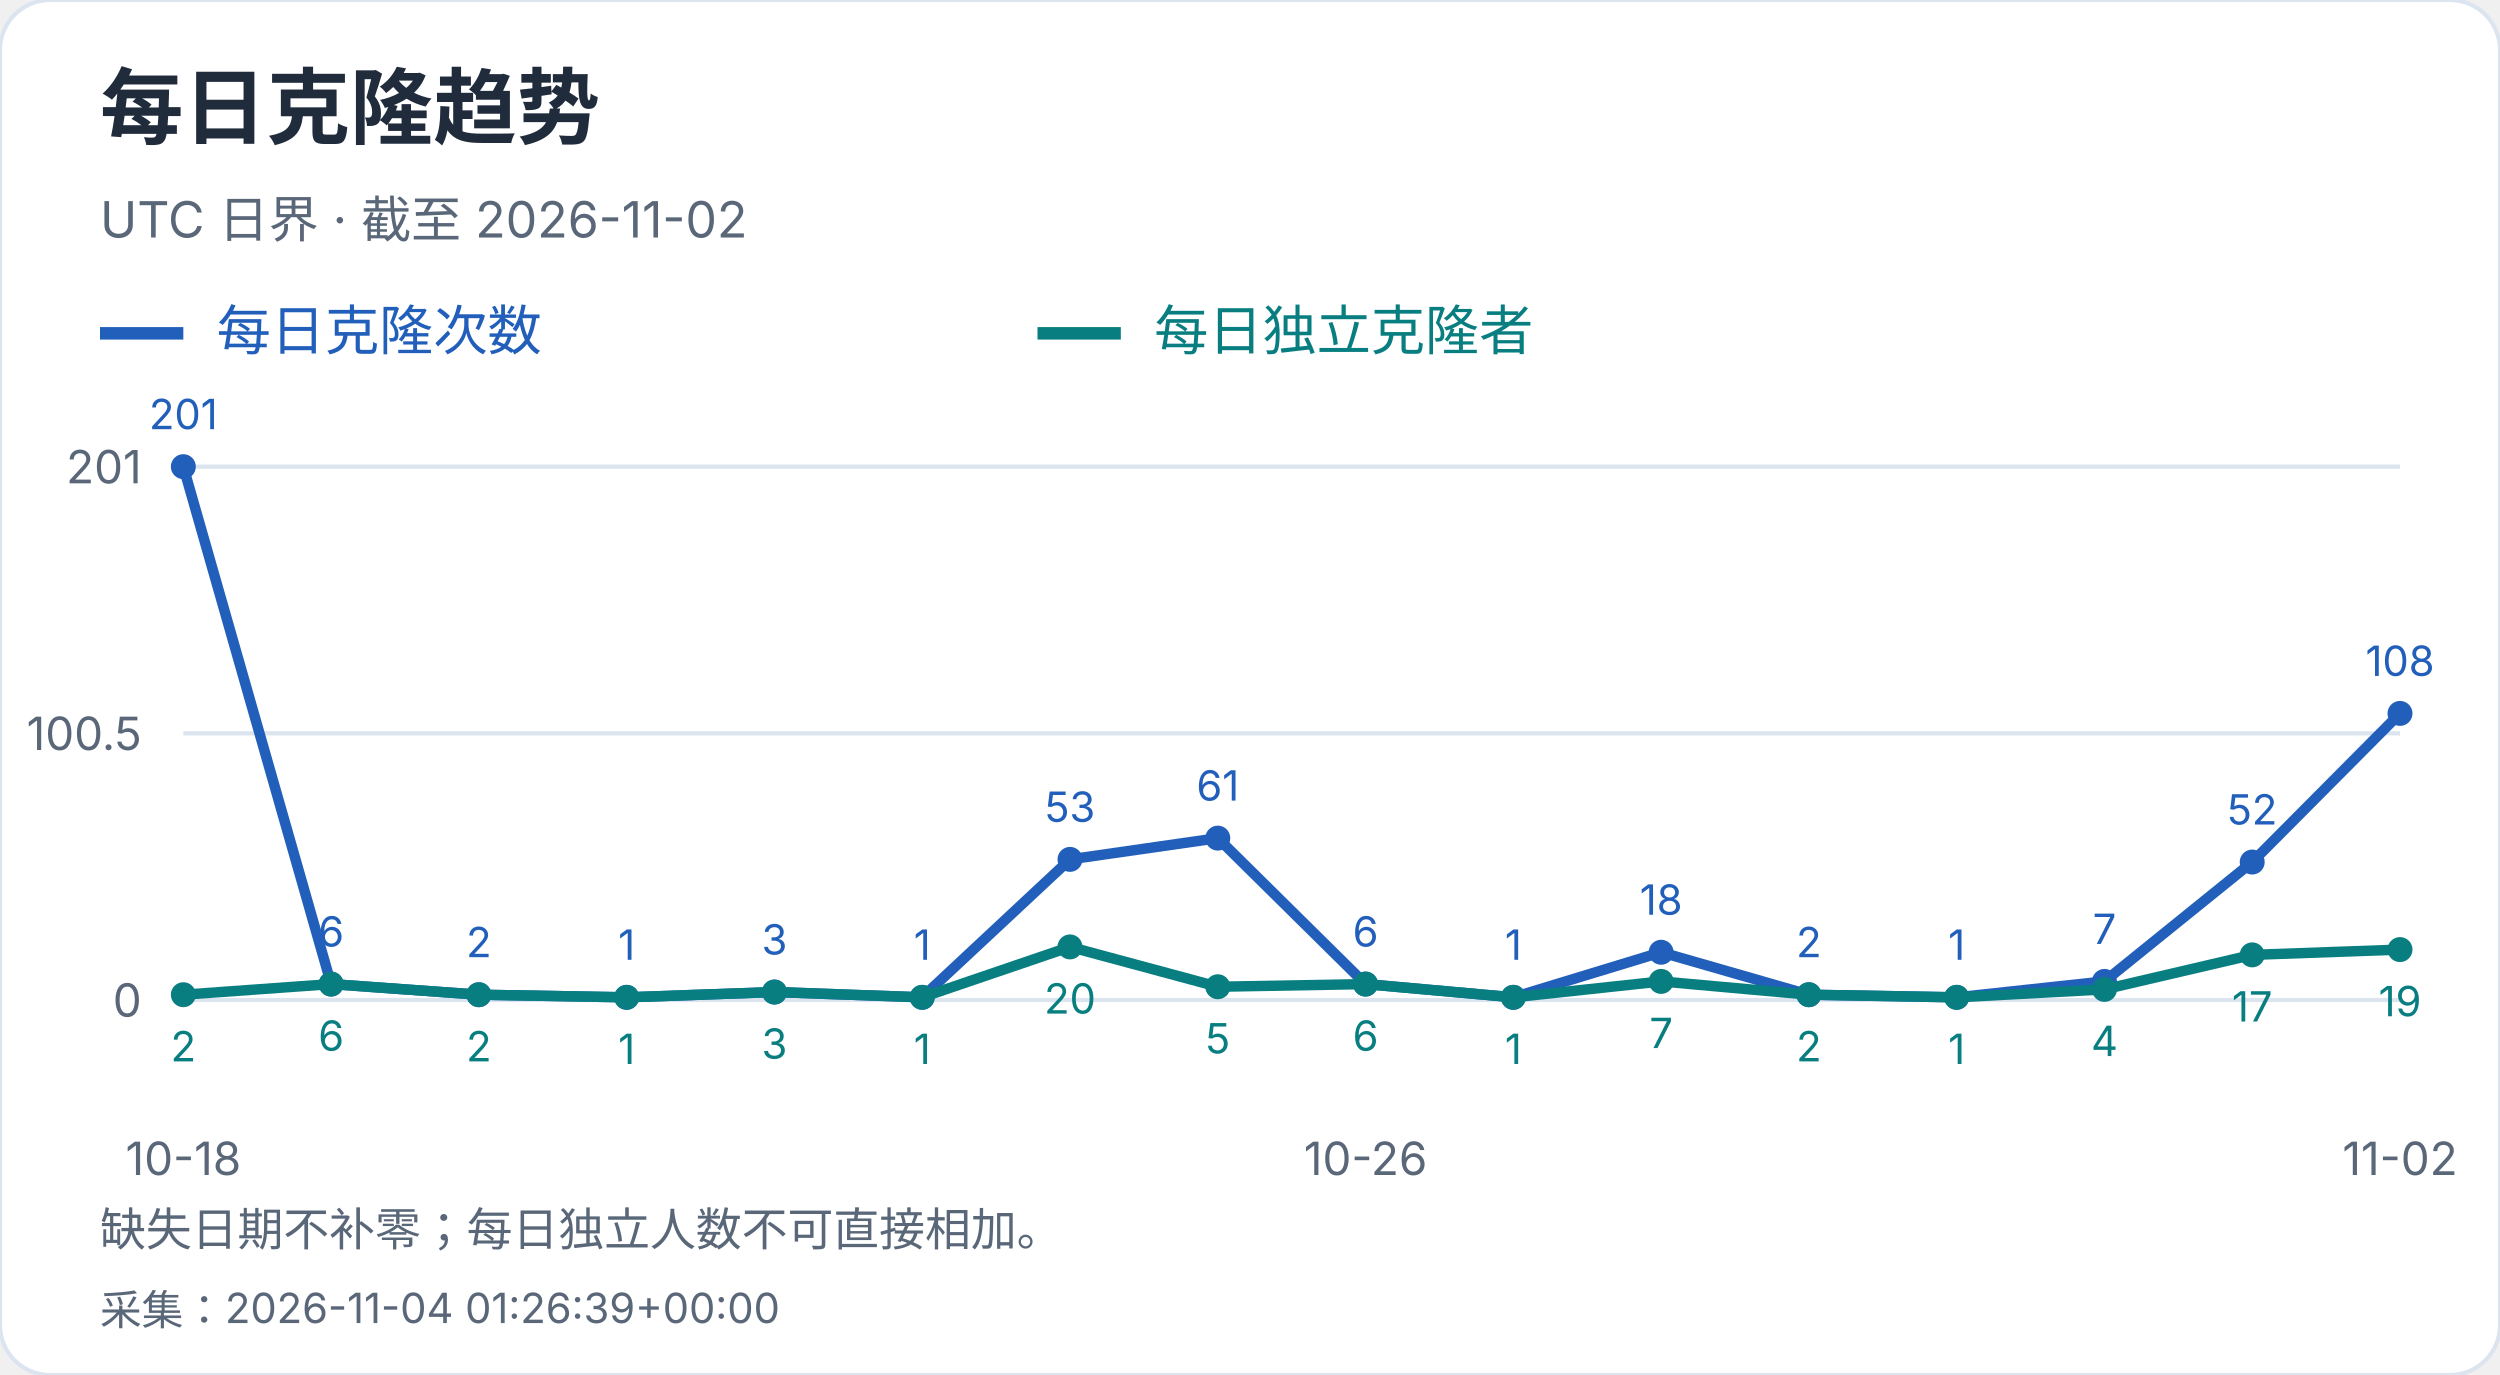
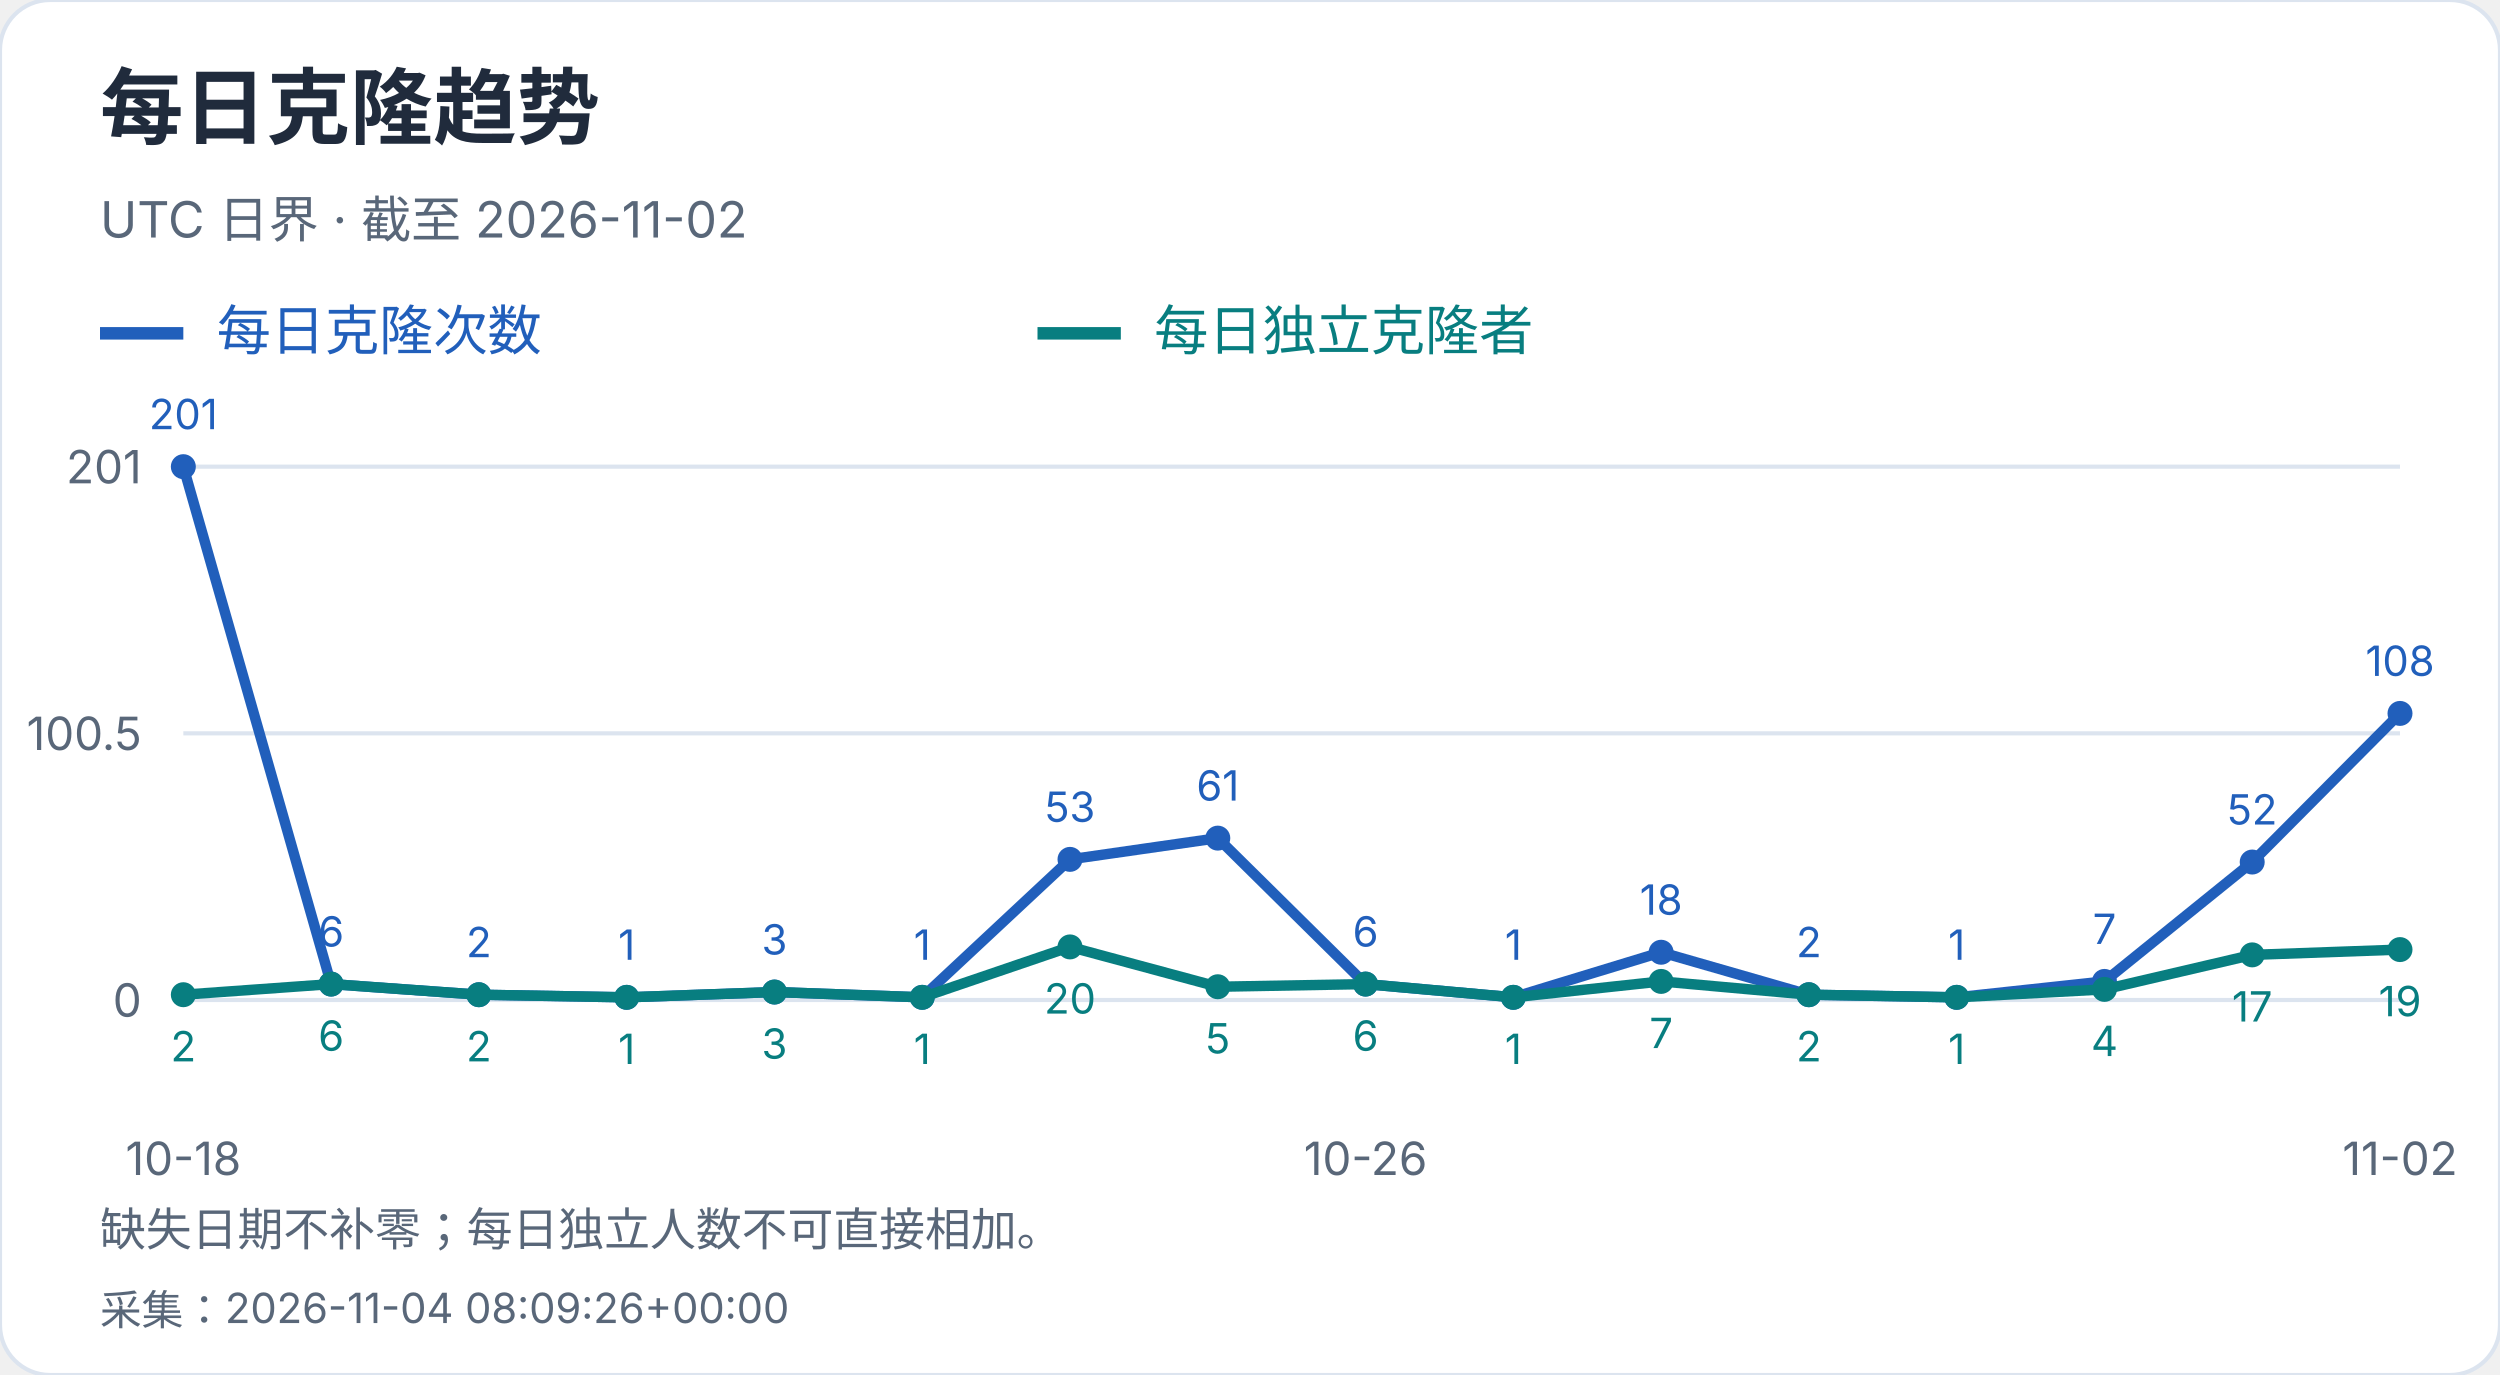
<svg xmlns="http://www.w3.org/2000/svg" width="600" height="330" viewBox="0 0 600 330" role="img" aria-label="每日克隆趋势">
  <style>text{font-family:-apple-system,BlinkMacSystemFont,"Segoe UI","PingFang SC","Microsoft YaHei",sans-serif;font-variant-numeric:tabular-nums}</style>
  <rect width="600" height="330" rx="12" fill="white" stroke="#dce4ef" />
  <text x="24" y="33" font-size="20" fill="#202b3c" font-weight="650" text-anchor="start">每日克隆趋势</text>
  <text x="24" y="57" font-size="12" fill="#596779" font-weight="400" text-anchor="start">UTC 日界 · 截至 2026-11-02</text>
  <path d="M24 80h20" stroke="#215fbb" stroke-width="3" />
  <text x="52" y="84" font-size="13" fill="#215fbb" font-weight="400" text-anchor="start">每日克隆次数</text>
  <path d="M249 80h20" stroke="#087e80" stroke-width="3" />
  <text x="277" y="84" font-size="13" fill="#087e80" font-weight="400" text-anchor="start">每日独立克隆者</text>
  <path d="M44 240.0H576" stroke="#dce4ef" />
  <text x="34" y="244.0" font-size="11" fill="#596779" font-weight="400" text-anchor="end">0</text>
  <path d="M44 176.0H576" stroke="#dce4ef" />
  <text x="34" y="180.0" font-size="11" fill="#596779" font-weight="400" text-anchor="end">100.5</text>
  <path d="M44 112.0H576" stroke="#dce4ef" />
  <text x="34" y="116.0" font-size="11" fill="#596779" font-weight="400" text-anchor="end">201</text>
  <circle cx="44.00" cy="112.00" r="3" fill="#215fbb" />
  <text x="44.0" y="103.0" font-size="10" fill="#215fbb" font-weight="400" text-anchor="middle">201</text>
  <circle cx="79.47" cy="236.18" r="3" fill="#215fbb" />
  <text x="79.47" y="227.18" font-size="10" fill="#215fbb" font-weight="400" text-anchor="middle">6</text>
  <circle cx="114.93" cy="238.73" r="3" fill="#215fbb" />
  <text x="114.93" y="229.73" font-size="10" fill="#215fbb" font-weight="400" text-anchor="middle">2</text>
  <circle cx="150.40" cy="239.36" r="3" fill="#215fbb" />
  <text x="150.4" y="230.36" font-size="10" fill="#215fbb" font-weight="400" text-anchor="middle">1</text>
  <circle cx="185.87" cy="238.09" r="3" fill="#215fbb" />
  <text x="185.87" y="229.09" font-size="10" fill="#215fbb" font-weight="400" text-anchor="middle">3</text>
  <circle cx="221.33" cy="239.36" r="3" fill="#215fbb" />
  <text x="221.33" y="230.36" font-size="10" fill="#215fbb" font-weight="400" text-anchor="middle">1</text>
  <circle cx="256.80" cy="206.25" r="3" fill="#215fbb" />
  <text x="256.8" y="197.25" font-size="10" fill="#215fbb" font-weight="400" text-anchor="middle">53</text>
  <circle cx="292.27" cy="201.15" r="3" fill="#215fbb" />
  <text x="292.27" y="192.15" font-size="10" fill="#215fbb" font-weight="400" text-anchor="middle">61</text>
  <circle cx="327.73" cy="236.18" r="3" fill="#215fbb" />
  <text x="327.73" y="227.18" font-size="10" fill="#215fbb" font-weight="400" text-anchor="middle">6</text>
  <circle cx="363.20" cy="239.36" r="3" fill="#215fbb" />
  <text x="363.2" y="230.36" font-size="10" fill="#215fbb" font-weight="400" text-anchor="middle">1</text>
  <circle cx="398.67" cy="228.54" r="3" fill="#215fbb" />
  <text x="398.67" y="219.54" font-size="10" fill="#215fbb" font-weight="400" text-anchor="middle">18</text>
  <circle cx="434.13" cy="238.73" r="3" fill="#215fbb" />
  <text x="434.13" y="229.73" font-size="10" fill="#215fbb" font-weight="400" text-anchor="middle">2</text>
  <circle cx="469.60" cy="239.36" r="3" fill="#215fbb" />
  <text x="469.6" y="230.36" font-size="10" fill="#215fbb" font-weight="400" text-anchor="middle">1</text>
  <circle cx="505.07" cy="235.54" r="3" fill="#215fbb" />
  <text x="505.07" y="226.54" font-size="10" fill="#215fbb" font-weight="400" text-anchor="middle">7</text>
  <circle cx="540.53" cy="206.89" r="3" fill="#215fbb" />
  <text x="540.53" y="197.89" font-size="10" fill="#215fbb" font-weight="400" text-anchor="middle">52</text>
  <circle cx="576.00" cy="171.22" r="3" fill="#215fbb" />
  <text x="576.0" y="162.22" font-size="10" fill="#215fbb" font-weight="400" text-anchor="middle">108</text>
  <polyline points="44.00,112.00 79.47,236.18 114.93,238.73 150.40,239.36 185.87,238.09 221.33,239.36 256.80,206.25 292.27,201.15 327.73,236.18 363.20,239.36 398.67,228.54 434.13,238.73 469.60,239.36 505.07,235.54 540.53,206.89 576.00,171.22" fill="none" stroke="#215fbb" stroke-width="2.5" />
  <circle cx="44.00" cy="238.73" r="3" fill="#087e80" />
  <text x="44.0" y="254.73" font-size="10" fill="#087e80" font-weight="400" text-anchor="middle">2</text>
  <circle cx="79.47" cy="236.18" r="3" fill="#087e80" />
  <text x="79.47" y="252.18" font-size="10" fill="#087e80" font-weight="400" text-anchor="middle">6</text>
  <circle cx="114.93" cy="238.73" r="3" fill="#087e80" />
  <text x="114.93" y="254.73" font-size="10" fill="#087e80" font-weight="400" text-anchor="middle">2</text>
  <circle cx="150.40" cy="239.36" r="3" fill="#087e80" />
  <text x="150.4" y="255.36" font-size="10" fill="#087e80" font-weight="400" text-anchor="middle">1</text>
  <circle cx="185.87" cy="238.09" r="3" fill="#087e80" />
  <text x="185.87" y="254.09" font-size="10" fill="#087e80" font-weight="400" text-anchor="middle">3</text>
  <circle cx="221.33" cy="239.36" r="3" fill="#087e80" />
  <text x="221.33" y="255.36" font-size="10" fill="#087e80" font-weight="400" text-anchor="middle">1</text>
  <circle cx="256.80" cy="227.26" r="3" fill="#087e80" />
  <text x="256.8" y="243.26" font-size="10" fill="#087e80" font-weight="400" text-anchor="middle">20</text>
  <circle cx="292.27" cy="236.82" r="3" fill="#087e80" />
  <text x="292.27" y="252.82" font-size="10" fill="#087e80" font-weight="400" text-anchor="middle">5</text>
  <circle cx="327.73" cy="236.18" r="3" fill="#087e80" />
  <text x="327.73" y="252.18" font-size="10" fill="#087e80" font-weight="400" text-anchor="middle">6</text>
  <circle cx="363.20" cy="239.36" r="3" fill="#087e80" />
  <text x="363.2" y="255.36" font-size="10" fill="#087e80" font-weight="400" text-anchor="middle">1</text>
  <circle cx="398.67" cy="235.54" r="3" fill="#087e80" />
  <text x="398.67" y="251.54" font-size="10" fill="#087e80" font-weight="400" text-anchor="middle">7</text>
  <circle cx="434.13" cy="238.73" r="3" fill="#087e80" />
  <text x="434.13" y="254.73" font-size="10" fill="#087e80" font-weight="400" text-anchor="middle">2</text>
  <circle cx="469.60" cy="239.36" r="3" fill="#087e80" />
  <text x="469.6" y="255.36" font-size="10" fill="#087e80" font-weight="400" text-anchor="middle">1</text>
  <circle cx="505.07" cy="237.45" r="3" fill="#087e80" />
  <text x="505.07" y="253.45" font-size="10" fill="#087e80" font-weight="400" text-anchor="middle">4</text>
  <circle cx="540.53" cy="229.17" r="3" fill="#087e80" />
  <text x="540.53" y="245.17" font-size="10" fill="#087e80" font-weight="400" text-anchor="middle">17</text>
  <circle cx="576.00" cy="227.90" r="3" fill="#087e80" />
  <text x="576.0" y="243.9" font-size="10" fill="#087e80" font-weight="400" text-anchor="middle">19</text>
  <polyline points="44.00,238.73 79.47,236.18 114.93,238.73 150.40,239.36 185.87,238.09 221.33,239.36 256.80,227.26 292.27,236.82 327.73,236.18 363.20,239.36 398.67,235.54 434.13,238.73 469.60,239.36 505.07,237.45 540.53,229.17 576.00,227.90" fill="none" stroke="#087e80" stroke-width="2.5" />
  <text x="44.0" y="282" font-size="11" fill="#596779" font-weight="400" text-anchor="middle">10-18</text>
  <text x="327.733" y="282" font-size="11" fill="#596779" font-weight="400" text-anchor="middle">10-26</text>
  <text x="576.0" y="282" font-size="11" fill="#596779" font-weight="400" text-anchor="middle">11-02</text>
  <text x="24" y="299" font-size="11" fill="#596779" font-weight="400" text-anchor="start">缺失日期不补零；每日独立人数不可直接相加。</text>
-   <text x="24" y="318" font-size="10" fill="#596779" font-weight="400" text-anchor="start">采集：2026-11-04 01:26:39+00:00</text>
+   <text x="24" y="318" font-size="10" fill="#596779" font-weight="400" text-anchor="start">采集：2026-11-04 08:09:26+00:00</text>
</svg>
